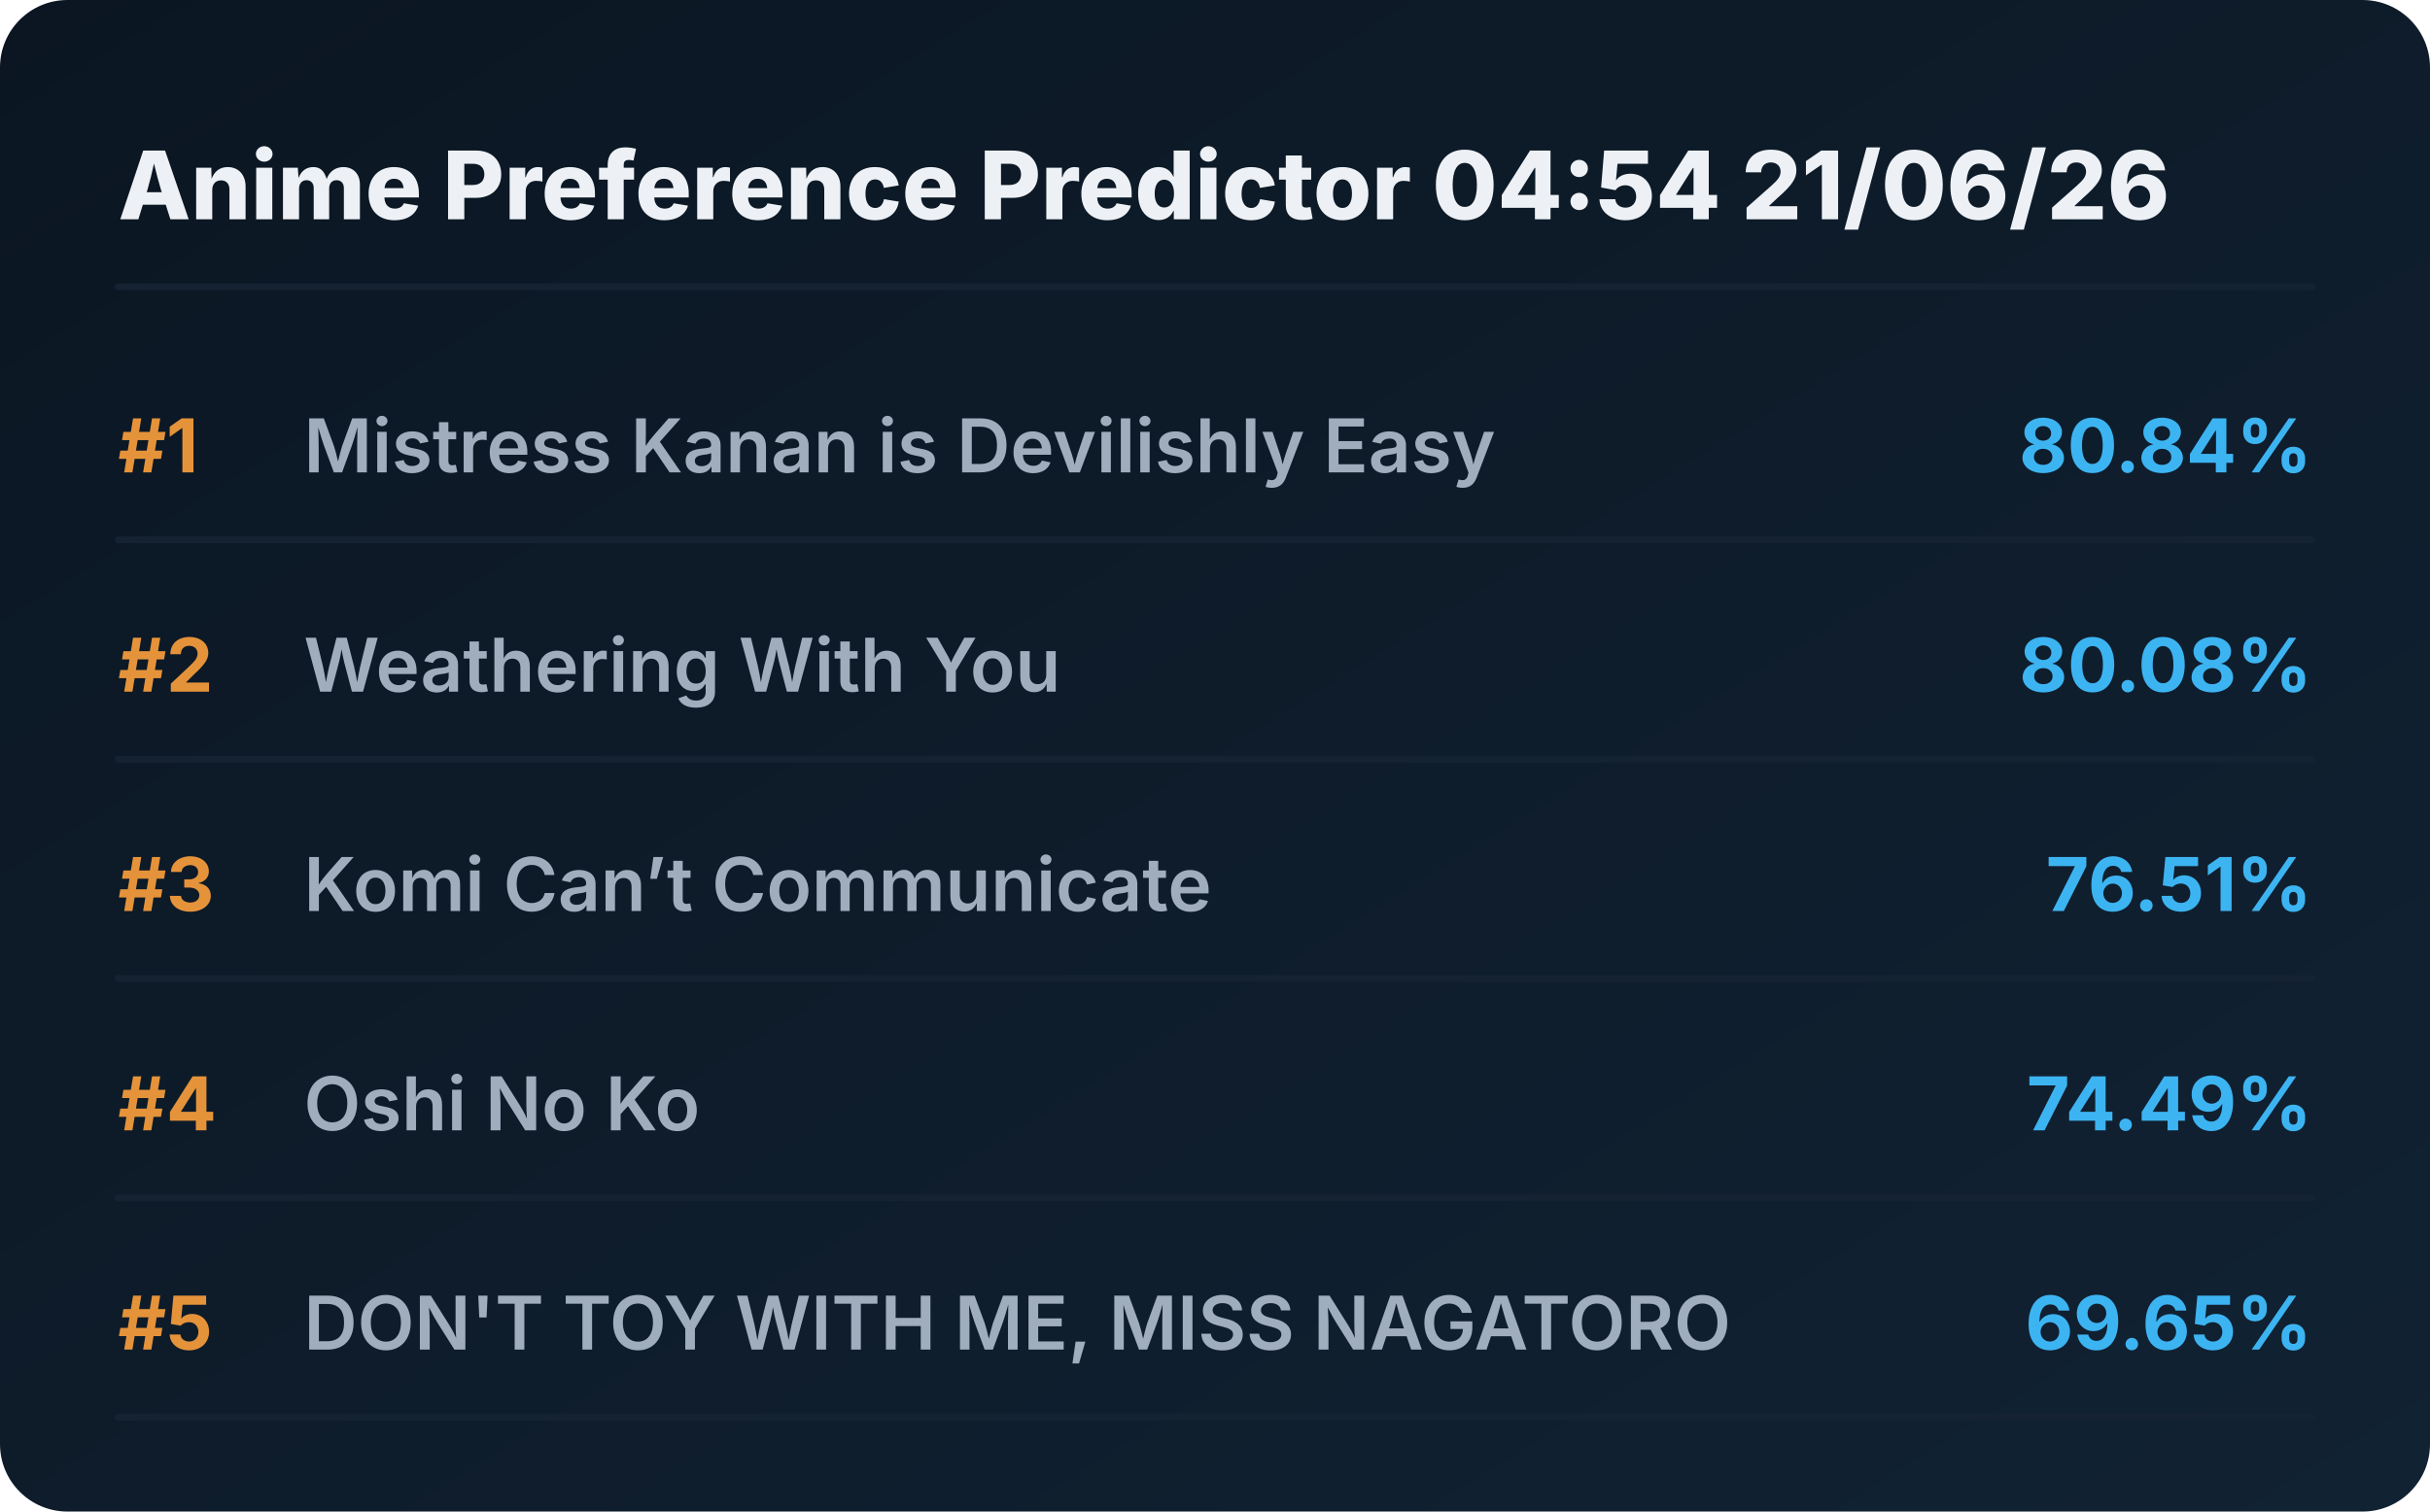
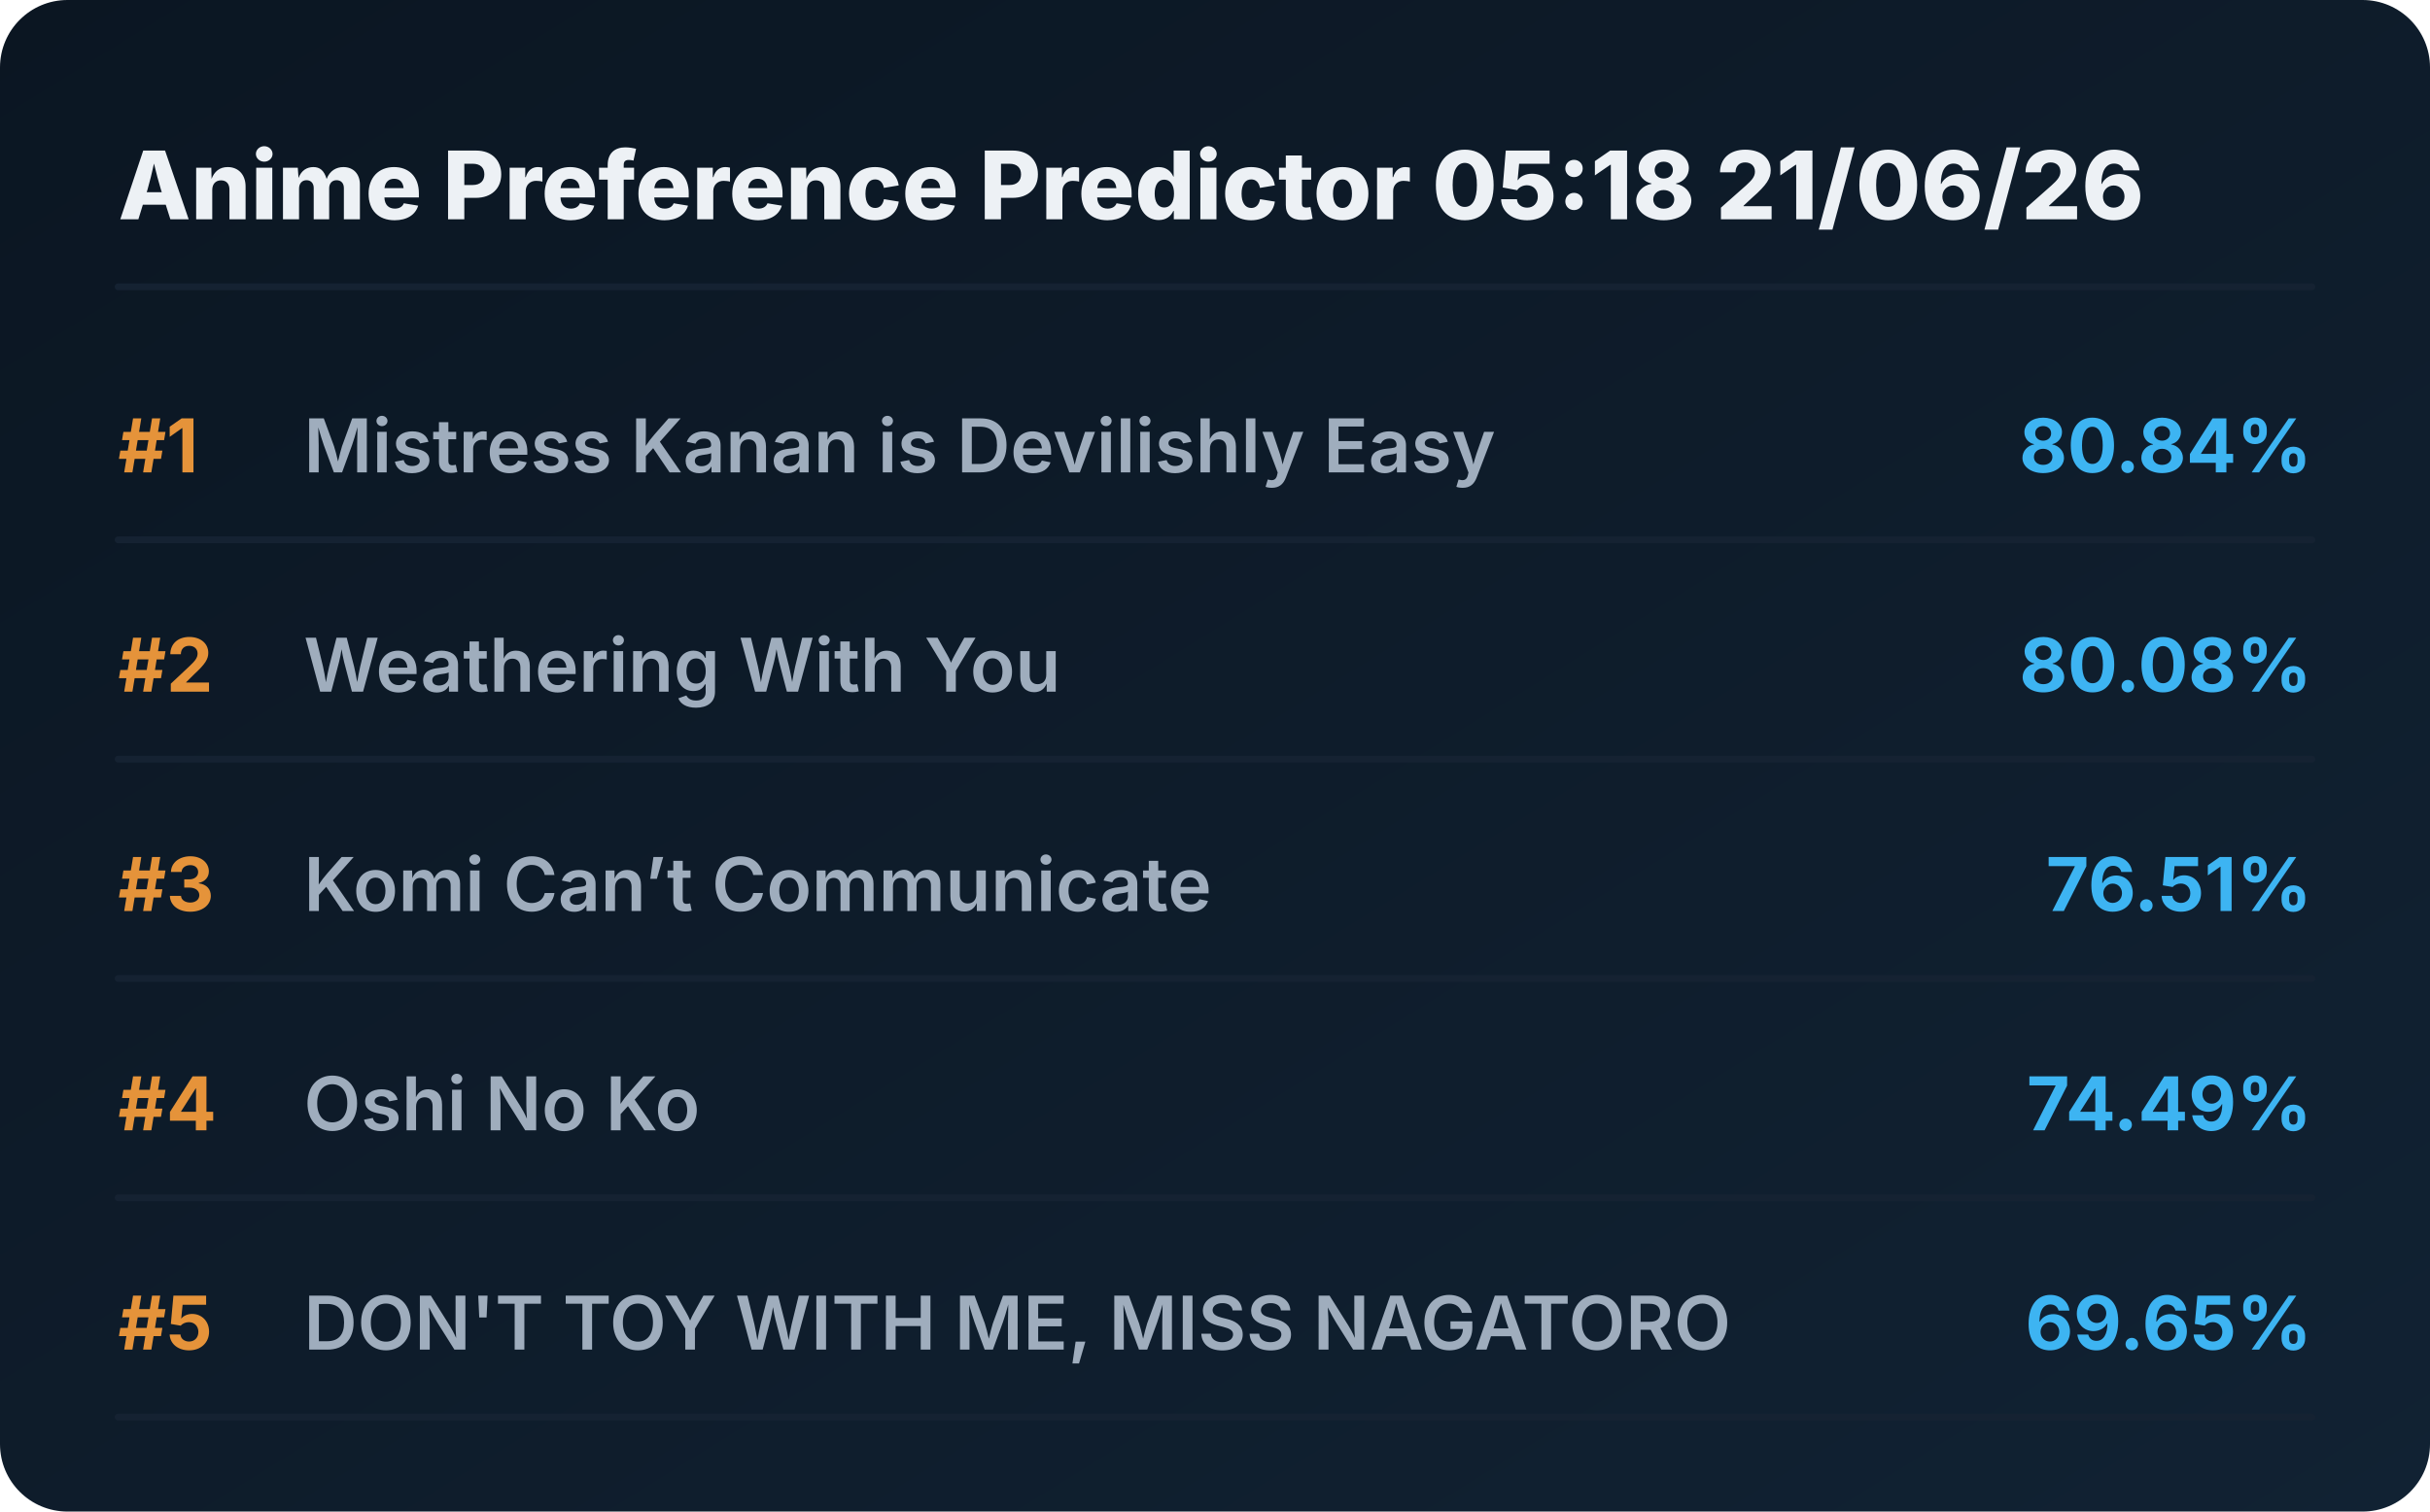
<svg xmlns="http://www.w3.org/2000/svg" viewBox="0 0 720 448" preserveAspectRatio="xMidYMid meet" style="width: 100%; height: auto; max-width: 720px;">
  <defs>
    <linearGradient id="boxGrad" x1="0%" y1="0%" x2="100%" y2="100%">
      <stop offset="0%" stop-color="#0b1622" />
      <stop offset="100%" stop-color="#112233" />
    </linearGradient>
    <clipPath id="titleClip">
      <rect x="90" y="0" width="510" height="100%" />
    </clipPath>
  </defs>
  <style>
    .bg { fill: url(#boxGrad); rx: 20px; }
    .header { font-family: 'Overpass', 'Inter', system-ui, sans-serif; font-weight: 800; font-size: 28px; fill: #edf1f5; }
    .rank { font-family: 'Overpass', 'Inter', system-ui, sans-serif; font-weight: 700; font-size: 22px; fill: #e5933a; }
    .title { font-family: 'Overpass', 'Inter', system-ui, sans-serif; font-weight: 600; font-size: 22px; fill: #9fadbd; }
    .score { font-family: 'Overpass', 'Inter', system-ui, sans-serif; font-weight: 700; font-size: 22px; fill: #3db4f2; }
    .line { stroke: #152232; stroke-width: 2; stroke-linecap: round; }
  </style>
  <rect class="bg" width="720" height="448" />
-   <text x="35" y="65" class="header">Anime Preference Predictor 04:54 21/06/26</text>
+   <text x="35" y="65" class="header">Anime Preference Predictor 05:18 21/06/26</text>
  <line x1="35" y1="85" x2="685" y2="85" class="line" />
  <g transform="translate(0, 0)">
    <text x="35" y="140" class="rank">#1</text>
    <text x="90" y="140" class="title">Mistress Kanan is Devilishly Easy</text>
    <text x="685" y="140" class="score" text-anchor="end">80.84%</text>
    <line x1="35" y1="160" x2="685" y2="160" class="line" />
  </g>
  <g transform="translate(0, 65)">
    <text x="35" y="140" class="rank">#2</text>
    <text x="90" y="140" class="title">Weathering With You</text>
    <text x="685" y="140" class="score" text-anchor="end">80.08%</text>
    <line x1="35" y1="160" x2="685" y2="160" class="line" />
  </g>
  <g transform="translate(0, 130)">
    <text x="35" y="140" class="rank">#3</text>
    <text x="90" y="140" class="title">Komi Can’t Communicate</text>
    <text x="685" y="140" class="score" text-anchor="end">76.51%</text>
    <line x1="35" y1="160" x2="685" y2="160" class="line" />
  </g>
  <g transform="translate(0, 195)">
    <text x="35" y="140" class="rank">#4</text>
    <text x="90" y="140" class="title">Oshi No Ko</text>
    <text x="685" y="140" class="score" text-anchor="end">74.49%</text>
    <line x1="35" y1="160" x2="685" y2="160" class="line" />
  </g>
  <g transform="translate(0, 260)">
    <text x="35" y="140" class="rank">#5</text>
    <text x="90" y="140" class="title">DON'T TOY WITH ME, MISS NAGATORO</text>
    <text x="685" y="140" class="score" text-anchor="end">69.65%</text>
    <line x1="35" y1="160" x2="685" y2="160" class="line" />
  </g>
</svg>
